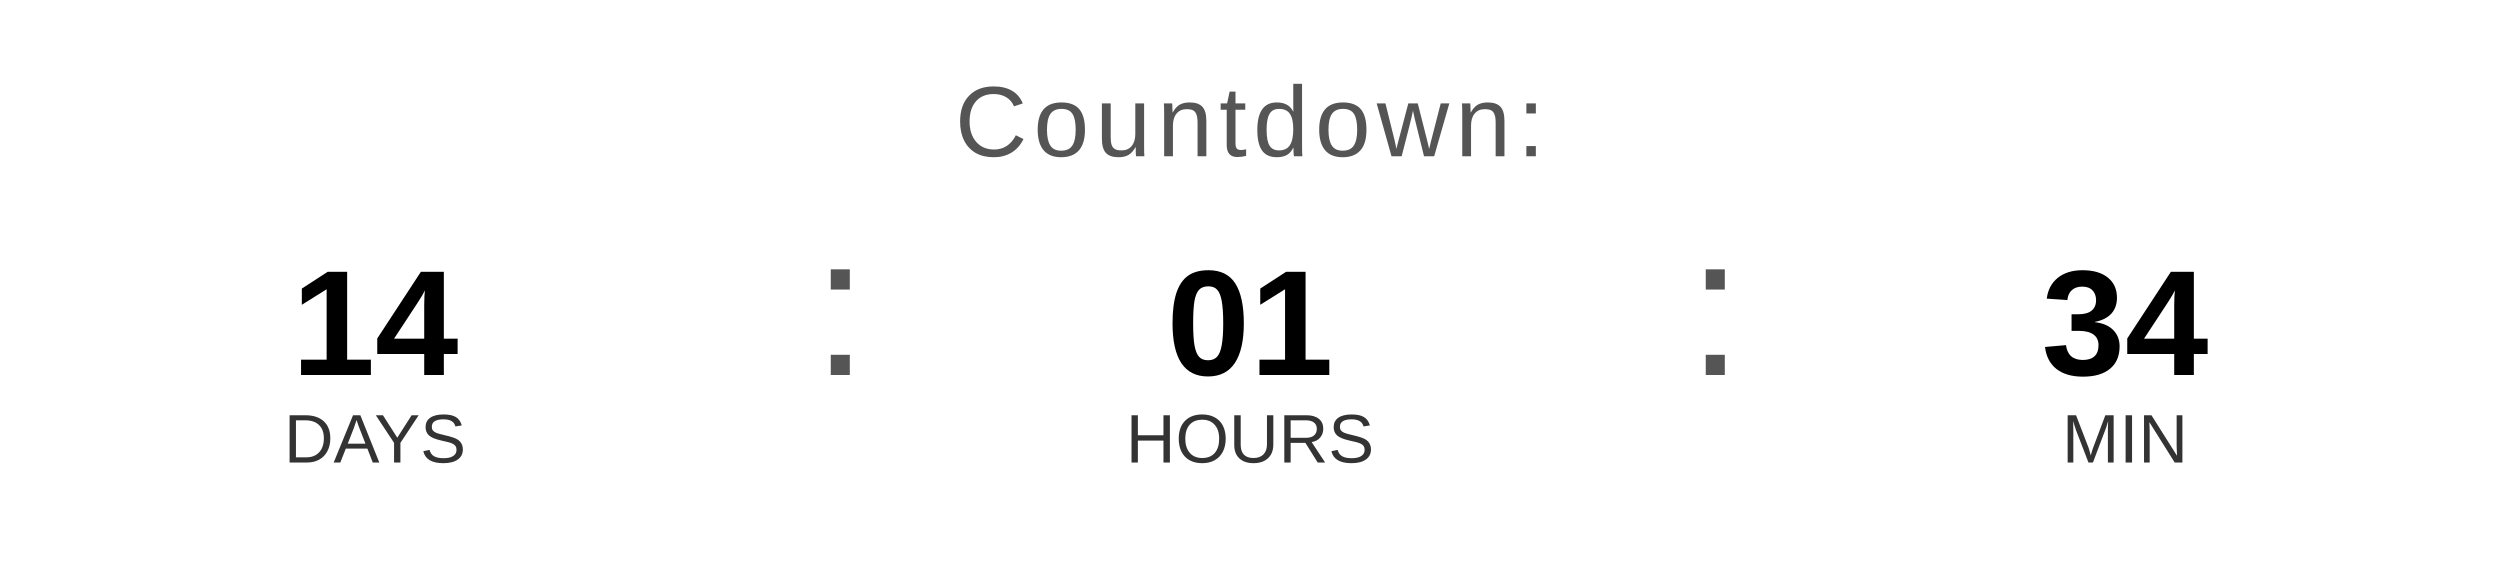
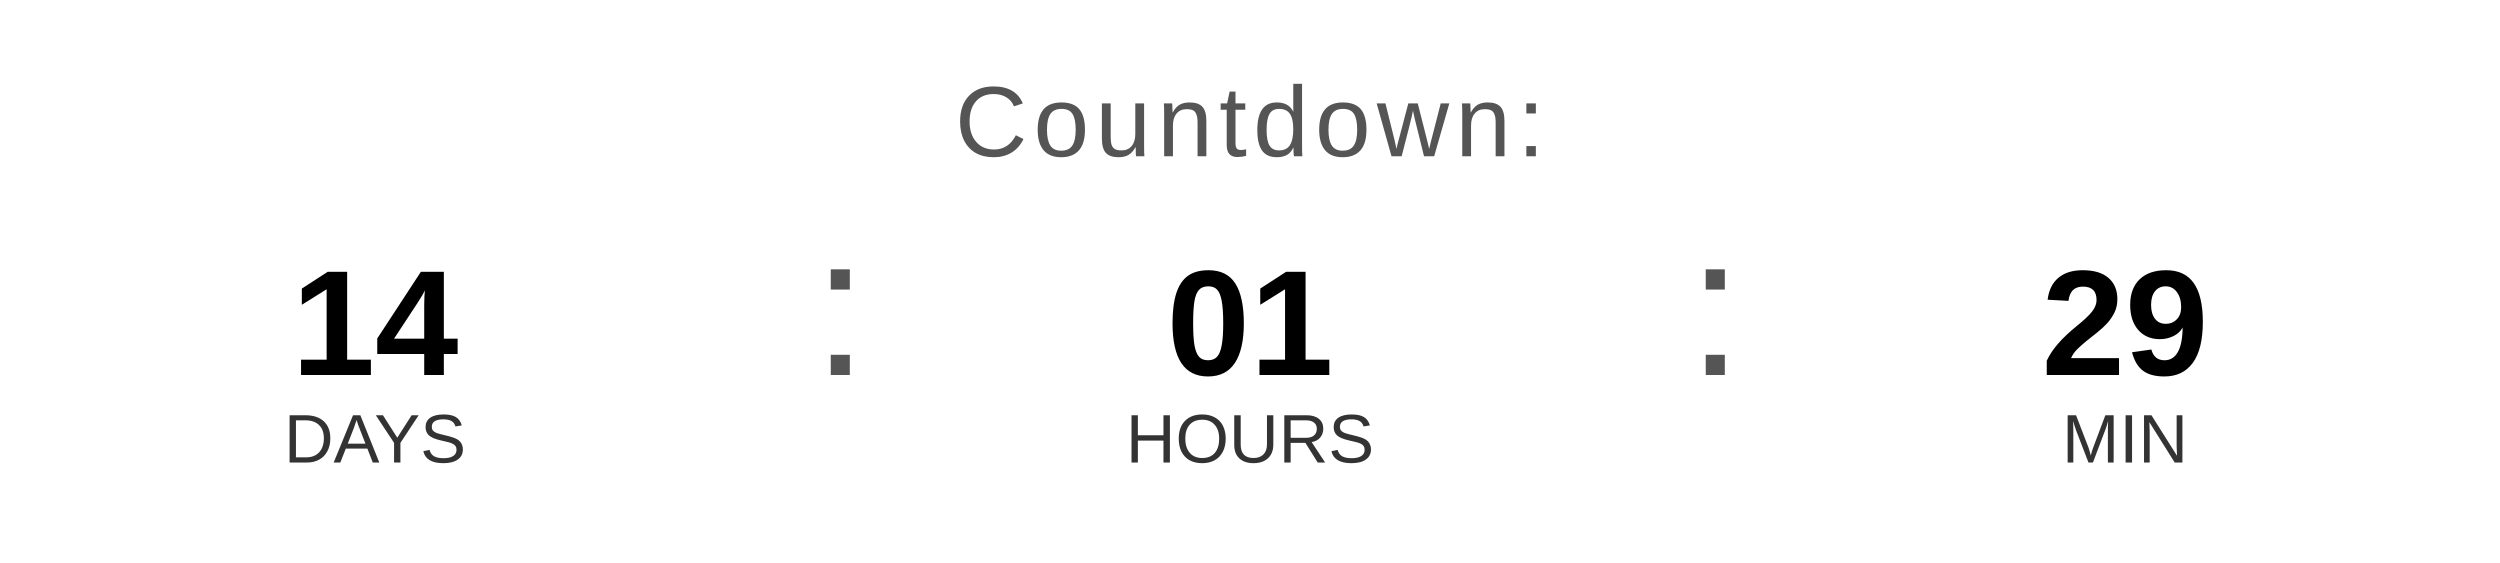
<svg xmlns="http://www.w3.org/2000/svg" width="400" height="90" viewBox="0 0 400 90">
  <text x="200" y="25" font-family="Arial, Helvetica, sans-serif" font-size="16" fill="#555555" text-anchor="middle" letter-spacing="1">
    Countdown:
  </text>
  <text x="60" y="60" font-family="Arial, Helvetica, sans-serif" font-size="24" font-weight="bold" fill="#000000" text-anchor="middle">14</text>
  <text x="60" y="74" font-family="Arial, Helvetica, sans-serif" font-size="11" fill="#333333" text-anchor="middle">DAYS</text>
  <text x="130" y="60" font-family="Arial, sans-serif" font-size="32" fill="#555555">:</text>
  <text x="200" y="60" font-family="Arial, Helvetica, sans-serif" font-size="24" font-weight="bold" fill="#000000" text-anchor="middle">01</text>
  <text x="200" y="74" font-family="Arial, Helvetica, sans-serif" font-size="11" fill="#333333" text-anchor="middle">HOURS</text>
  <text x="270" y="60" font-family="Arial, sans-serif" font-size="32" fill="#555555">:</text>
-   <text x="340" y="60" font-family="Arial, Helvetica, sans-serif" font-size="24" font-weight="bold" fill="#000000" text-anchor="middle">34</text>
+   <text x="340" y="60" font-family="Arial, Helvetica, sans-serif" font-size="24" font-weight="bold" fill="#000000" text-anchor="middle">29</text>
  <text x="340" y="74" font-family="Arial, Helvetica, sans-serif" font-size="11" fill="#333333" text-anchor="middle">MIN</text>
</svg>
